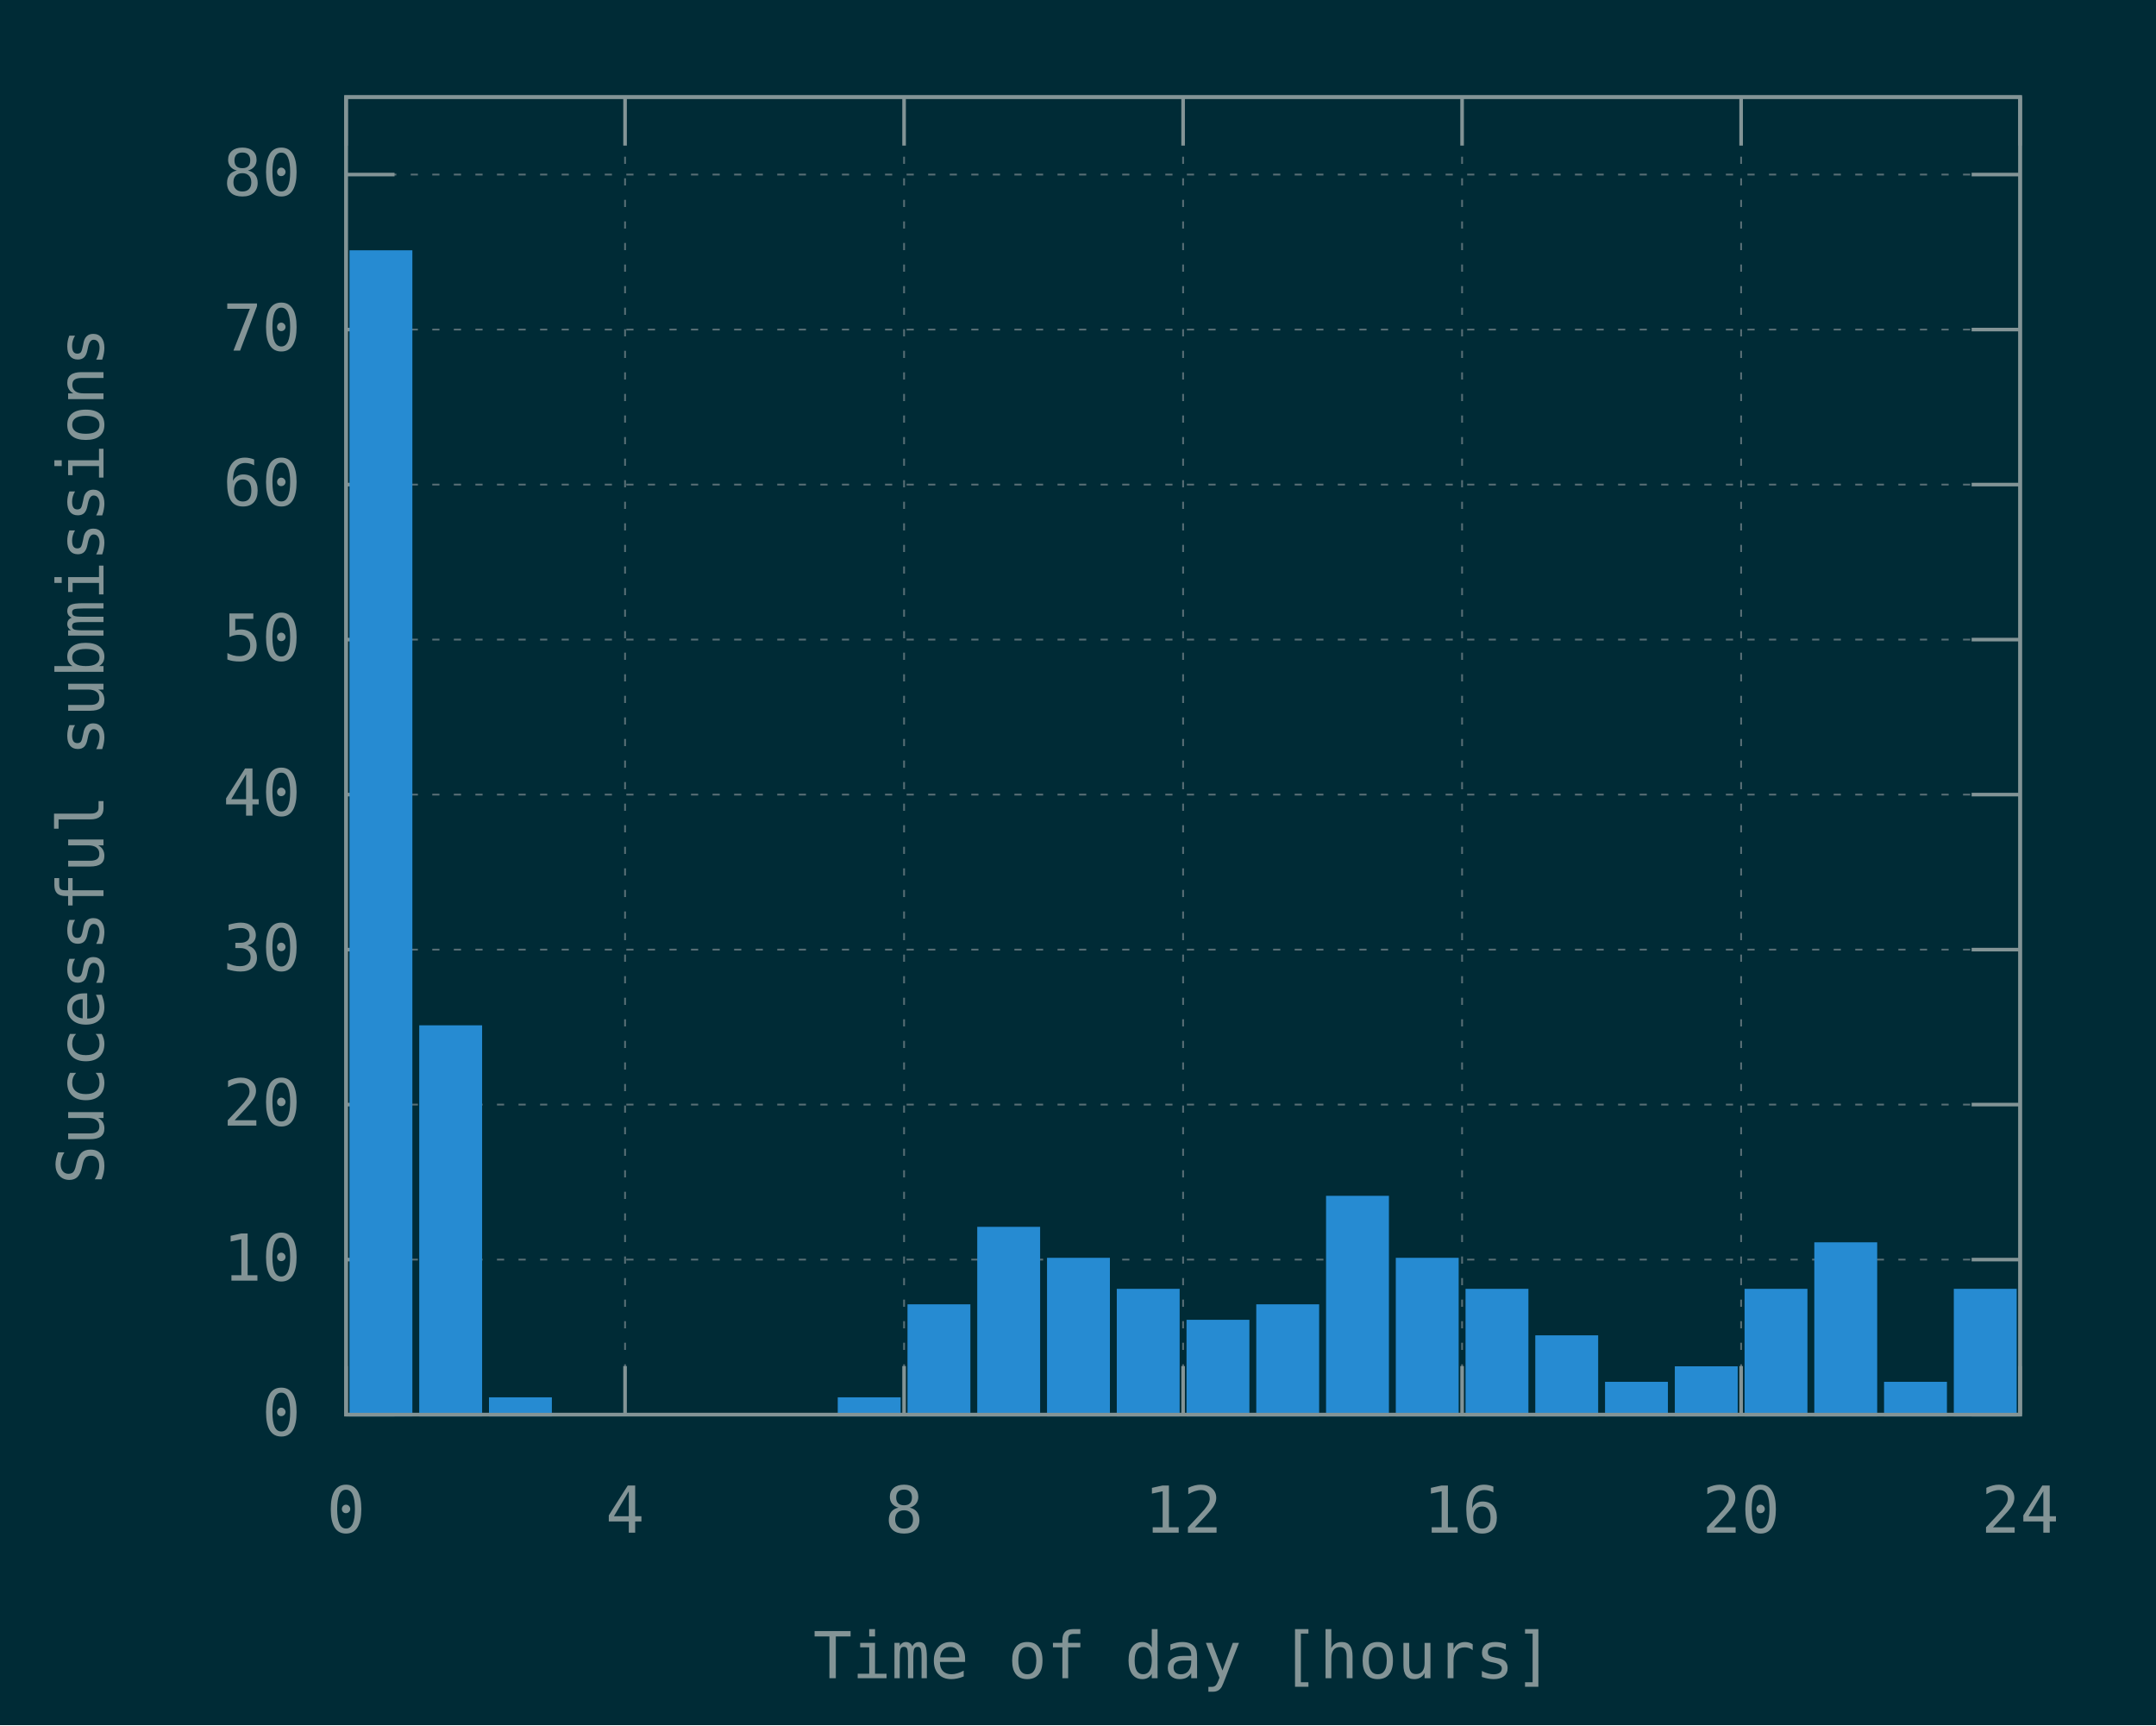
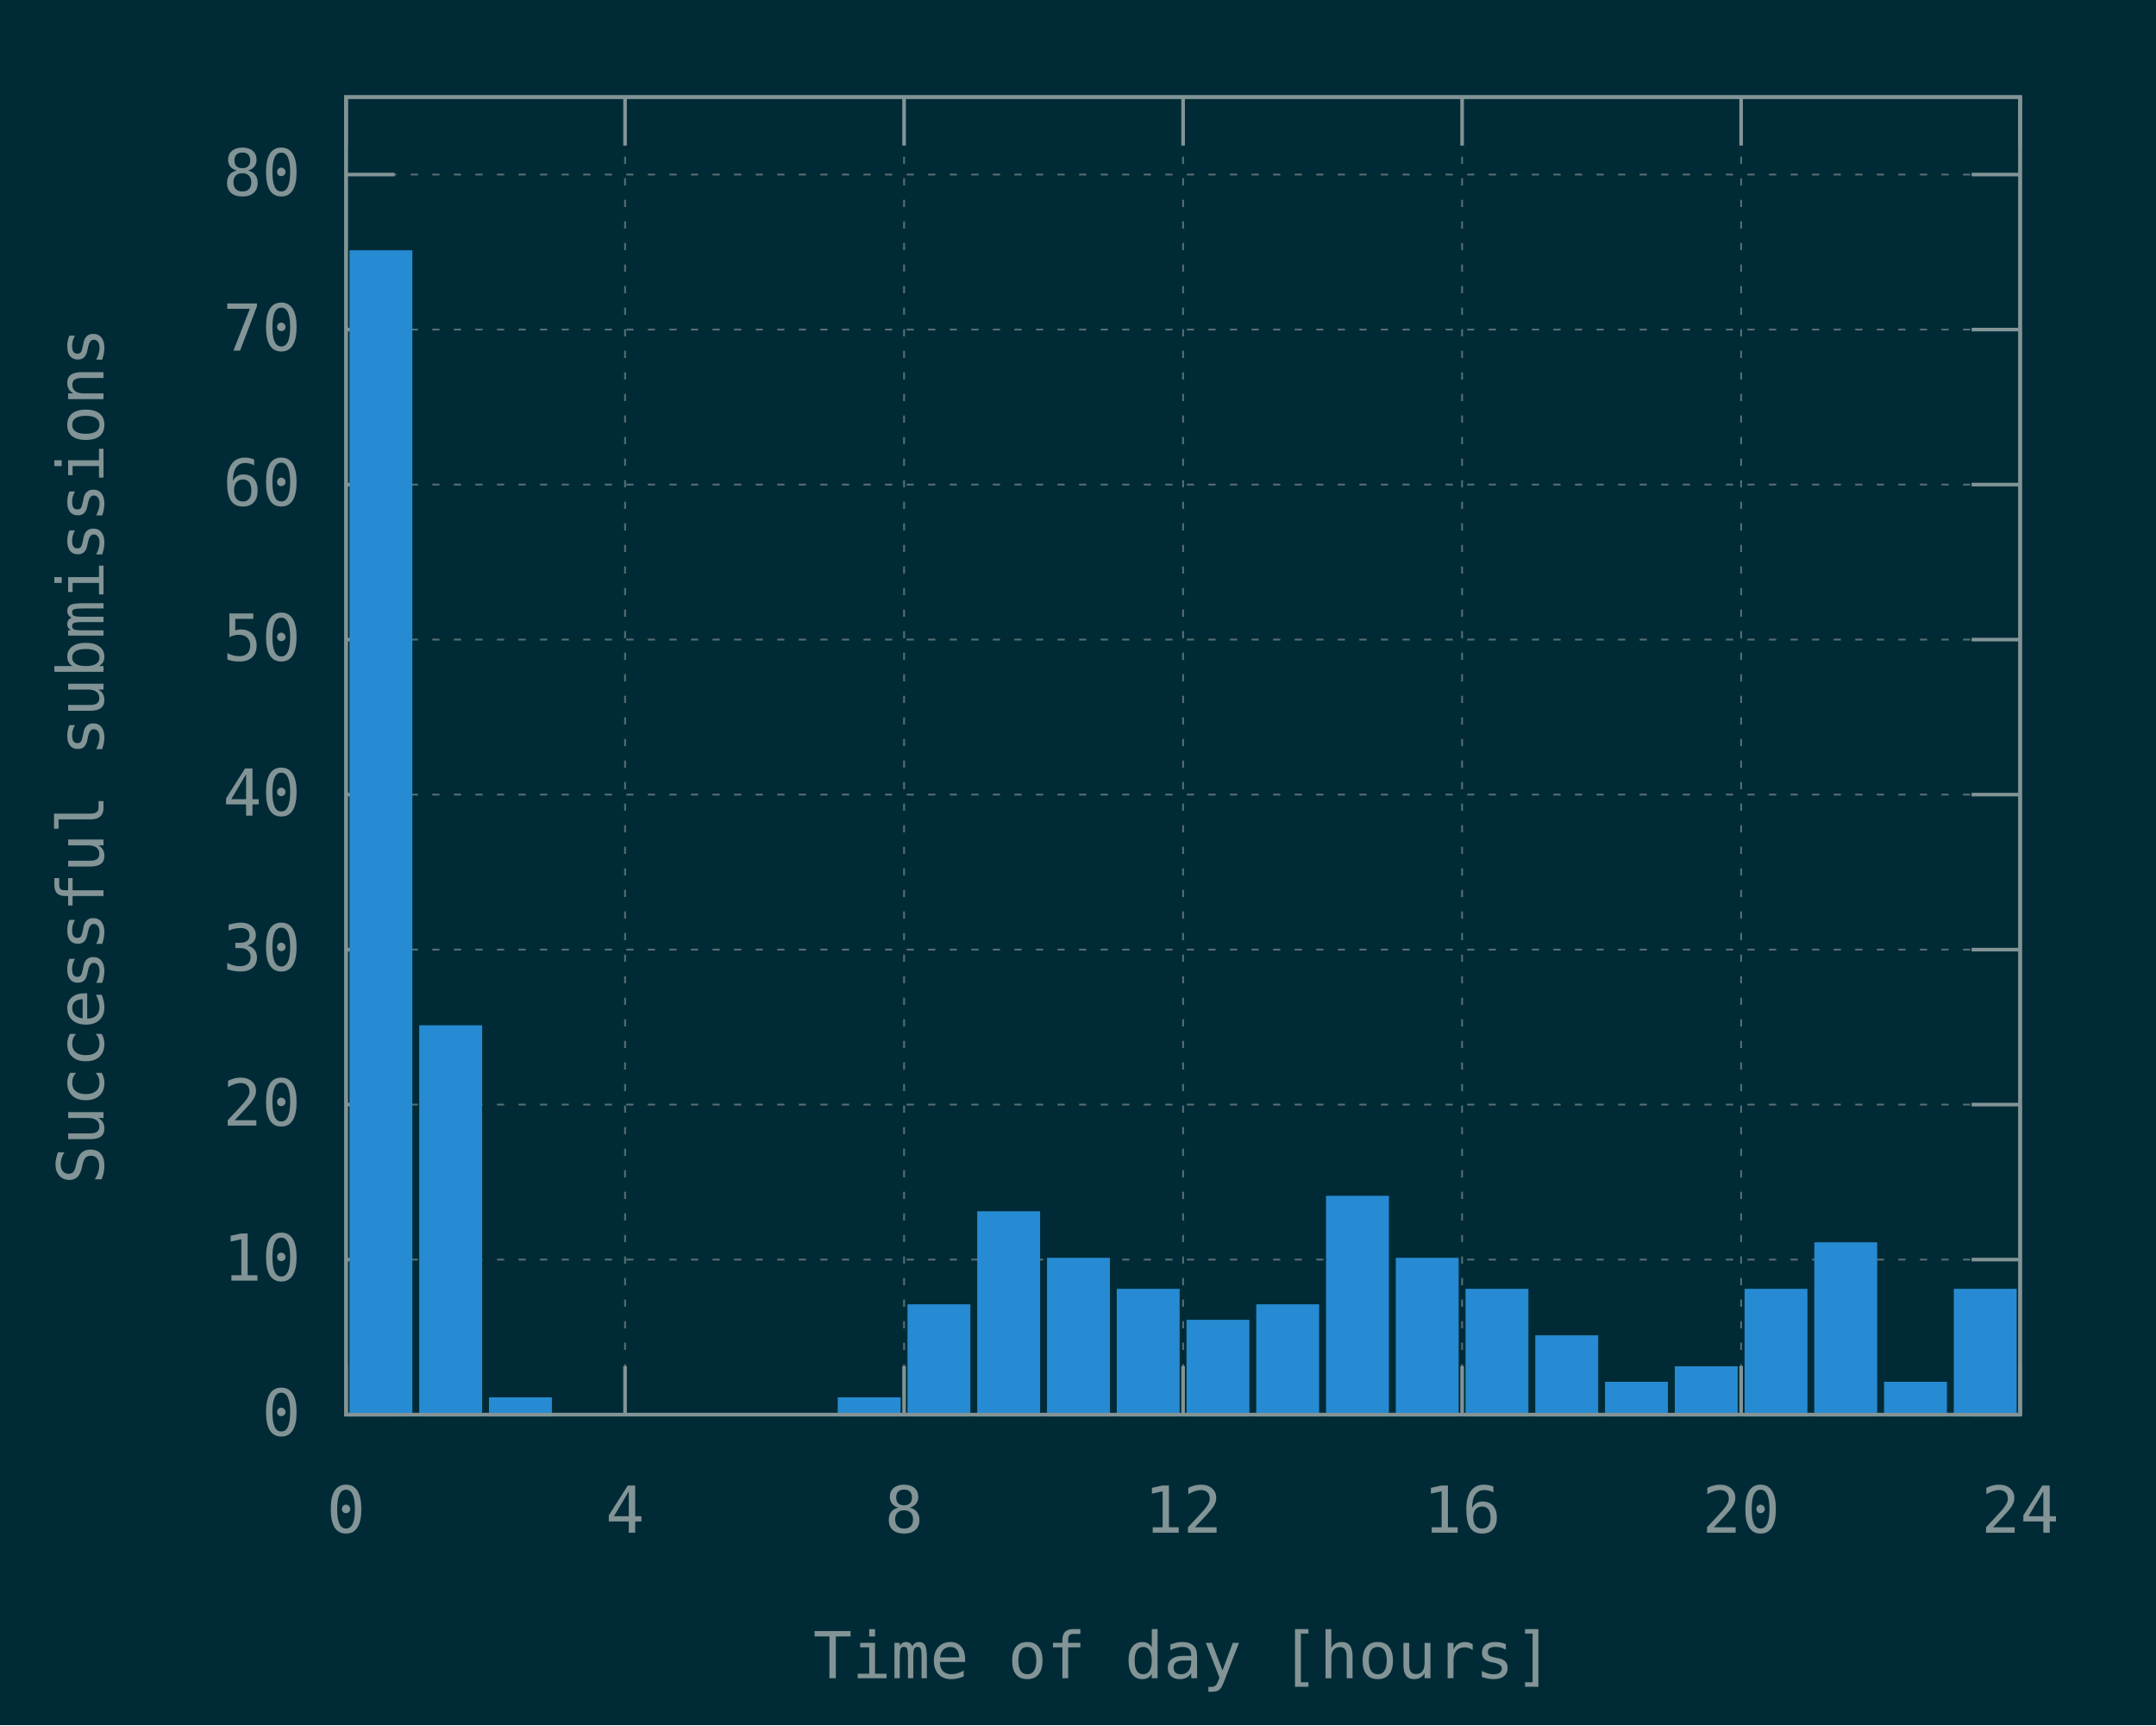
<svg xmlns="http://www.w3.org/2000/svg" xmlns:xlink="http://www.w3.org/1999/xlink" width="600" height="480" viewBox="0 0 600 480">
  <g id="gnuplot_canvas">
    <rect x="0" y="0" width="600" height="480" fill="#002b36" />
    <defs>
      <circle id="gpDot" r="0.5" stroke-width="0.5" stroke="currentColor" />
      <path id="gpPt0" stroke-width="0.148" stroke="currentColor" d="M-1,0 h2 M0,-1 v2" />
      <path id="gpPt1" stroke-width="0.148" stroke="currentColor" d="M-1,-1 L1,1 M1,-1 L-1,1" />
      <path id="gpPt2" stroke-width="0.148" stroke="currentColor" d="M-1,0 L1,0 M0,-1 L0,1 M-1,-1 L1,1 M-1,1 L1,-1" />
      <rect id="gpPt3" stroke-width="0.148" stroke="currentColor" x="-1" y="-1" width="2" height="2" />
      <rect id="gpPt4" stroke-width="0.148" stroke="currentColor" fill="currentColor" x="-1" y="-1" width="2" height="2" />
      <circle id="gpPt5" stroke-width="0.148" stroke="currentColor" cx="0" cy="0" r="1" />
      <use xlink:href="#gpPt5" id="gpPt6" fill="currentColor" stroke="none" />
      <path id="gpPt7" stroke-width="0.148" stroke="currentColor" d="M0,-1.33 L-1.33,0.67 L1.33,0.67 z" />
      <use xlink:href="#gpPt7" id="gpPt8" fill="currentColor" stroke="none" />
      <use xlink:href="#gpPt7" id="gpPt9" stroke="currentColor" transform="rotate(180)" />
      <use xlink:href="#gpPt9" id="gpPt10" fill="currentColor" stroke="none" />
      <use xlink:href="#gpPt3" id="gpPt11" stroke="currentColor" transform="rotate(45)" />
      <use xlink:href="#gpPt11" id="gpPt12" fill="currentColor" stroke="none" />
      <path id="gpPt13" stroke-width="0.148" stroke="currentColor" d="M0,1.330 L1.265,0.411 L0.782,-1.067 L-0.782,-1.076 L-1.265,0.411 z" />
      <use xlink:href="#gpPt13" id="gpPt14" fill="currentColor" stroke="none" />
      <filter id="textbox" filterUnits="objectBoundingBox" x="0" y="0" height="1" width="1">
        <feFlood flood-color="#002B36" flood-opacity="1" result="bgnd" />
        <feComposite in="SourceGraphic" in2="bgnd" operator="atop" />
      </filter>
      <filter id="greybox" filterUnits="objectBoundingBox" x="0" y="0" height="1" width="1">
        <feFlood flood-color="lightgrey" flood-opacity="1" result="grey" />
        <feComposite in="SourceGraphic" in2="grey" operator="atop" />
      </filter>
    </defs>
    <g fill="none" color="#002B36" stroke="currentColor" stroke-width="1.00" stroke-linecap="butt" stroke-linejoin="miter">
</g>
    <g fill="none" color="black" stroke="currentColor" stroke-width="1.00" stroke-linecap="butt" stroke-linejoin="miter">
</g>
    <g fill="none" color="black" stroke="rgb(131, 148, 150)" stroke-width="0.50" stroke-linecap="butt" stroke-linejoin="miter">
</g>
    <g fill="none" color="gray" stroke="currentColor" stroke-width="0.50" stroke-linecap="butt" stroke-linejoin="miter">
      <path stroke="rgb( 88, 110, 117)" stroke-dasharray="2,4" class="gridline" d="M96.30,393.60 L562.19,393.60  " />
    </g>
    <g fill="none" color="gray" stroke="rgb( 88, 110, 117)" stroke-width="1.00" stroke-linecap="butt" stroke-linejoin="miter">
</g>
    <g fill="none" color="black" stroke="currentColor" stroke-width="1.00" stroke-linecap="butt" stroke-linejoin="miter">
      <path stroke="rgb(131, 148, 150)" d="M96.30,393.60 L109.80,393.60 M562.19,393.60 L548.69,393.60  " />
      <g transform="translate(83.70,399.45)" stroke="none" fill="rgb(131,148,150)" font-family="Inconsolata" font-size="18.00" text-anchor="end">
        <text>
          <tspan font-family="Inconsolata"> 0</tspan>
        </text>
      </g>
    </g>
    <g fill="none" color="black" stroke="currentColor" stroke-width="1.00" stroke-linecap="butt" stroke-linejoin="miter">
</g>
    <g fill="none" color="black" stroke="rgb(131, 148, 150)" stroke-width="0.50" stroke-linecap="butt" stroke-linejoin="miter">
</g>
    <g fill="none" color="gray" stroke="currentColor" stroke-width="0.50" stroke-linecap="butt" stroke-linejoin="miter">
      <path stroke="rgb( 88, 110, 117)" stroke-dasharray="2,4" class="gridline" d="M96.30,350.47 L562.19,350.47  " />
    </g>
    <g fill="none" color="gray" stroke="rgb( 88, 110, 117)" stroke-width="1.00" stroke-linecap="butt" stroke-linejoin="miter">
</g>
    <g fill="none" color="black" stroke="currentColor" stroke-width="1.00" stroke-linecap="butt" stroke-linejoin="miter">
      <path stroke="rgb(131, 148, 150)" d="M96.30,350.47 L109.80,350.47 M562.19,350.47 L548.69,350.47  " />
      <g transform="translate(83.70,356.32)" stroke="none" fill="rgb(131,148,150)" font-family="Inconsolata" font-size="18.00" text-anchor="end">
        <text>
          <tspan font-family="Inconsolata"> 10</tspan>
        </text>
      </g>
    </g>
    <g fill="none" color="black" stroke="currentColor" stroke-width="1.00" stroke-linecap="butt" stroke-linejoin="miter">
</g>
    <g fill="none" color="black" stroke="rgb(131, 148, 150)" stroke-width="0.50" stroke-linecap="butt" stroke-linejoin="miter">
</g>
    <g fill="none" color="gray" stroke="currentColor" stroke-width="0.50" stroke-linecap="butt" stroke-linejoin="miter">
      <path stroke="rgb( 88, 110, 117)" stroke-dasharray="2,4" class="gridline" d="M96.30,307.34 L562.19,307.34  " />
    </g>
    <g fill="none" color="gray" stroke="rgb( 88, 110, 117)" stroke-width="1.00" stroke-linecap="butt" stroke-linejoin="miter">
</g>
    <g fill="none" color="black" stroke="currentColor" stroke-width="1.00" stroke-linecap="butt" stroke-linejoin="miter">
      <path stroke="rgb(131, 148, 150)" d="M96.30,307.34 L109.80,307.34 M562.19,307.34 L548.69,307.34  " />
      <g transform="translate(83.70,313.19)" stroke="none" fill="rgb(131,148,150)" font-family="Inconsolata" font-size="18.00" text-anchor="end">
        <text>
          <tspan font-family="Inconsolata"> 20</tspan>
        </text>
      </g>
    </g>
    <g fill="none" color="black" stroke="currentColor" stroke-width="1.00" stroke-linecap="butt" stroke-linejoin="miter">
</g>
    <g fill="none" color="black" stroke="rgb(131, 148, 150)" stroke-width="0.50" stroke-linecap="butt" stroke-linejoin="miter">
</g>
    <g fill="none" color="gray" stroke="currentColor" stroke-width="0.50" stroke-linecap="butt" stroke-linejoin="miter">
      <path stroke="rgb( 88, 110, 117)" stroke-dasharray="2,4" class="gridline" d="M96.30,264.22 L562.19,264.22  " />
    </g>
    <g fill="none" color="gray" stroke="rgb( 88, 110, 117)" stroke-width="1.00" stroke-linecap="butt" stroke-linejoin="miter">
</g>
    <g fill="none" color="black" stroke="currentColor" stroke-width="1.00" stroke-linecap="butt" stroke-linejoin="miter">
      <path stroke="rgb(131, 148, 150)" d="M96.30,264.22 L109.80,264.22 M562.19,264.22 L548.69,264.22  " />
      <g transform="translate(83.70,270.07)" stroke="none" fill="rgb(131,148,150)" font-family="Inconsolata" font-size="18.00" text-anchor="end">
        <text>
          <tspan font-family="Inconsolata"> 30</tspan>
        </text>
      </g>
    </g>
    <g fill="none" color="black" stroke="currentColor" stroke-width="1.00" stroke-linecap="butt" stroke-linejoin="miter">
</g>
    <g fill="none" color="black" stroke="rgb(131, 148, 150)" stroke-width="0.50" stroke-linecap="butt" stroke-linejoin="miter">
</g>
    <g fill="none" color="gray" stroke="currentColor" stroke-width="0.50" stroke-linecap="butt" stroke-linejoin="miter">
      <path stroke="rgb( 88, 110, 117)" stroke-dasharray="2,4" class="gridline" d="M96.30,221.09 L562.19,221.09  " />
    </g>
    <g fill="none" color="gray" stroke="rgb( 88, 110, 117)" stroke-width="1.00" stroke-linecap="butt" stroke-linejoin="miter">
</g>
    <g fill="none" color="black" stroke="currentColor" stroke-width="1.00" stroke-linecap="butt" stroke-linejoin="miter">
      <path stroke="rgb(131, 148, 150)" d="M96.30,221.09 L109.80,221.09 M562.19,221.09 L548.69,221.09  " />
      <g transform="translate(83.70,226.94)" stroke="none" fill="rgb(131,148,150)" font-family="Inconsolata" font-size="18.00" text-anchor="end">
        <text>
          <tspan font-family="Inconsolata"> 40</tspan>
        </text>
      </g>
    </g>
    <g fill="none" color="black" stroke="currentColor" stroke-width="1.00" stroke-linecap="butt" stroke-linejoin="miter">
</g>
    <g fill="none" color="black" stroke="rgb(131, 148, 150)" stroke-width="0.50" stroke-linecap="butt" stroke-linejoin="miter">
</g>
    <g fill="none" color="gray" stroke="currentColor" stroke-width="0.50" stroke-linecap="butt" stroke-linejoin="miter">
      <path stroke="rgb( 88, 110, 117)" stroke-dasharray="2,4" class="gridline" d="M96.30,177.96 L562.19,177.96  " />
    </g>
    <g fill="none" color="gray" stroke="rgb( 88, 110, 117)" stroke-width="1.00" stroke-linecap="butt" stroke-linejoin="miter">
</g>
    <g fill="none" color="black" stroke="currentColor" stroke-width="1.00" stroke-linecap="butt" stroke-linejoin="miter">
      <path stroke="rgb(131, 148, 150)" d="M96.30,177.96 L109.80,177.96 M562.19,177.96 L548.69,177.96  " />
      <g transform="translate(83.70,183.81)" stroke="none" fill="rgb(131,148,150)" font-family="Inconsolata" font-size="18.00" text-anchor="end">
        <text>
          <tspan font-family="Inconsolata"> 50</tspan>
        </text>
      </g>
    </g>
    <g fill="none" color="black" stroke="currentColor" stroke-width="1.00" stroke-linecap="butt" stroke-linejoin="miter">
</g>
    <g fill="none" color="black" stroke="rgb(131, 148, 150)" stroke-width="0.50" stroke-linecap="butt" stroke-linejoin="miter">
</g>
    <g fill="none" color="gray" stroke="currentColor" stroke-width="0.50" stroke-linecap="butt" stroke-linejoin="miter">
      <path stroke="rgb( 88, 110, 117)" stroke-dasharray="2,4" class="gridline" d="M96.30,134.83 L562.19,134.83  " />
    </g>
    <g fill="none" color="gray" stroke="rgb( 88, 110, 117)" stroke-width="1.00" stroke-linecap="butt" stroke-linejoin="miter">
</g>
    <g fill="none" color="black" stroke="currentColor" stroke-width="1.00" stroke-linecap="butt" stroke-linejoin="miter">
      <path stroke="rgb(131, 148, 150)" d="M96.30,134.83 L109.80,134.83 M562.19,134.83 L548.69,134.83  " />
      <g transform="translate(83.70,140.68)" stroke="none" fill="rgb(131,148,150)" font-family="Inconsolata" font-size="18.00" text-anchor="end">
        <text>
          <tspan font-family="Inconsolata"> 60</tspan>
        </text>
      </g>
    </g>
    <g fill="none" color="black" stroke="currentColor" stroke-width="1.00" stroke-linecap="butt" stroke-linejoin="miter">
</g>
    <g fill="none" color="black" stroke="rgb(131, 148, 150)" stroke-width="0.50" stroke-linecap="butt" stroke-linejoin="miter">
</g>
    <g fill="none" color="gray" stroke="currentColor" stroke-width="0.50" stroke-linecap="butt" stroke-linejoin="miter">
      <path stroke="rgb( 88, 110, 117)" stroke-dasharray="2,4" class="gridline" d="M96.30,91.70 L562.19,91.70  " />
    </g>
    <g fill="none" color="gray" stroke="rgb( 88, 110, 117)" stroke-width="1.00" stroke-linecap="butt" stroke-linejoin="miter">
</g>
    <g fill="none" color="black" stroke="currentColor" stroke-width="1.00" stroke-linecap="butt" stroke-linejoin="miter">
      <path stroke="rgb(131, 148, 150)" d="M96.30,91.70 L109.80,91.70 M562.19,91.70 L548.69,91.70  " />
      <g transform="translate(83.70,97.55)" stroke="none" fill="rgb(131,148,150)" font-family="Inconsolata" font-size="18.00" text-anchor="end">
        <text>
          <tspan font-family="Inconsolata"> 70</tspan>
        </text>
      </g>
    </g>
    <g fill="none" color="black" stroke="currentColor" stroke-width="1.00" stroke-linecap="butt" stroke-linejoin="miter">
</g>
    <g fill="none" color="black" stroke="rgb(131, 148, 150)" stroke-width="0.50" stroke-linecap="butt" stroke-linejoin="miter">
</g>
    <g fill="none" color="gray" stroke="currentColor" stroke-width="0.50" stroke-linecap="butt" stroke-linejoin="miter">
      <path stroke="rgb( 88, 110, 117)" stroke-dasharray="2,4" class="gridline" d="M96.30,48.57 L562.19,48.57  " />
    </g>
    <g fill="none" color="gray" stroke="rgb( 88, 110, 117)" stroke-width="1.00" stroke-linecap="butt" stroke-linejoin="miter">
</g>
    <g fill="none" color="black" stroke="currentColor" stroke-width="1.00" stroke-linecap="butt" stroke-linejoin="miter">
      <path stroke="rgb(131, 148, 150)" d="M96.30,48.57 L109.80,48.57 M562.19,48.57 L548.69,48.57  " />
      <g transform="translate(83.70,54.42)" stroke="none" fill="rgb(131,148,150)" font-family="Inconsolata" font-size="18.00" text-anchor="end">
        <text>
          <tspan font-family="Inconsolata"> 80</tspan>
        </text>
      </g>
    </g>
    <g fill="none" color="black" stroke="currentColor" stroke-width="1.00" stroke-linecap="butt" stroke-linejoin="miter">
</g>
    <g fill="none" color="black" stroke="rgb(131, 148, 150)" stroke-width="0.50" stroke-linecap="butt" stroke-linejoin="miter">
</g>
    <g fill="none" color="gray" stroke="currentColor" stroke-width="0.50" stroke-linecap="butt" stroke-linejoin="miter">
      <path stroke="rgb( 88, 110, 117)" stroke-dasharray="2,4" class="gridline" d="M96.30,393.60 L96.30,27.01  " />
    </g>
    <g fill="none" color="gray" stroke="rgb( 88, 110, 117)" stroke-width="1.00" stroke-linecap="butt" stroke-linejoin="miter">
</g>
    <g fill="none" color="black" stroke="currentColor" stroke-width="1.00" stroke-linecap="butt" stroke-linejoin="miter">
      <path stroke="rgb(131, 148, 150)" d="M96.30,393.60 L96.30,380.10 M96.30,27.01 L96.30,40.51  " />
      <g transform="translate(96.30,426.45)" stroke="none" fill="rgb(131,148,150)" font-family="Inconsolata" font-size="18.00" text-anchor="middle">
        <text>
          <tspan font-family="Inconsolata"> 0</tspan>
        </text>
      </g>
    </g>
    <g fill="none" color="black" stroke="currentColor" stroke-width="1.00" stroke-linecap="butt" stroke-linejoin="miter">
</g>
    <g fill="none" color="black" stroke="rgb(131, 148, 150)" stroke-width="0.50" stroke-linecap="butt" stroke-linejoin="miter">
</g>
    <g fill="none" color="gray" stroke="currentColor" stroke-width="0.50" stroke-linecap="butt" stroke-linejoin="miter">
      <path stroke="rgb( 88, 110, 117)" stroke-dasharray="2,4" class="gridline" d="M173.95,393.60 L173.95,27.01  " />
    </g>
    <g fill="none" color="gray" stroke="rgb( 88, 110, 117)" stroke-width="1.00" stroke-linecap="butt" stroke-linejoin="miter">
</g>
    <g fill="none" color="black" stroke="currentColor" stroke-width="1.00" stroke-linecap="butt" stroke-linejoin="miter">
      <path stroke="rgb(131, 148, 150)" d="M173.95,393.60 L173.95,380.10 M173.95,27.01 L173.95,40.51  " />
      <g transform="translate(173.95,426.45)" stroke="none" fill="rgb(131,148,150)" font-family="Inconsolata" font-size="18.00" text-anchor="middle">
        <text>
          <tspan font-family="Inconsolata"> 4</tspan>
        </text>
      </g>
    </g>
    <g fill="none" color="black" stroke="currentColor" stroke-width="1.00" stroke-linecap="butt" stroke-linejoin="miter">
</g>
    <g fill="none" color="black" stroke="rgb(131, 148, 150)" stroke-width="0.50" stroke-linecap="butt" stroke-linejoin="miter">
</g>
    <g fill="none" color="gray" stroke="currentColor" stroke-width="0.50" stroke-linecap="butt" stroke-linejoin="miter">
      <path stroke="rgb( 88, 110, 117)" stroke-dasharray="2,4" class="gridline" d="M251.60,393.60 L251.60,27.01  " />
    </g>
    <g fill="none" color="gray" stroke="rgb( 88, 110, 117)" stroke-width="1.00" stroke-linecap="butt" stroke-linejoin="miter">
</g>
    <g fill="none" color="black" stroke="currentColor" stroke-width="1.00" stroke-linecap="butt" stroke-linejoin="miter">
      <path stroke="rgb(131, 148, 150)" d="M251.60,393.60 L251.60,380.10 M251.60,27.01 L251.60,40.51  " />
      <g transform="translate(251.60,426.45)" stroke="none" fill="rgb(131,148,150)" font-family="Inconsolata" font-size="18.00" text-anchor="middle">
        <text>
          <tspan font-family="Inconsolata"> 8</tspan>
        </text>
      </g>
    </g>
    <g fill="none" color="black" stroke="currentColor" stroke-width="1.00" stroke-linecap="butt" stroke-linejoin="miter">
</g>
    <g fill="none" color="black" stroke="rgb(131, 148, 150)" stroke-width="0.50" stroke-linecap="butt" stroke-linejoin="miter">
</g>
    <g fill="none" color="gray" stroke="currentColor" stroke-width="0.50" stroke-linecap="butt" stroke-linejoin="miter">
      <path stroke="rgb( 88, 110, 117)" stroke-dasharray="2,4" class="gridline" d="M329.25,393.60 L329.25,27.01  " />
    </g>
    <g fill="none" color="gray" stroke="rgb( 88, 110, 117)" stroke-width="1.00" stroke-linecap="butt" stroke-linejoin="miter">
</g>
    <g fill="none" color="black" stroke="currentColor" stroke-width="1.00" stroke-linecap="butt" stroke-linejoin="miter">
      <path stroke="rgb(131, 148, 150)" d="M329.25,393.60 L329.25,380.10 M329.25,27.01 L329.25,40.51  " />
      <g transform="translate(329.25,426.45)" stroke="none" fill="rgb(131,148,150)" font-family="Inconsolata" font-size="18.00" text-anchor="middle">
        <text>
          <tspan font-family="Inconsolata"> 12</tspan>
        </text>
      </g>
    </g>
    <g fill="none" color="black" stroke="currentColor" stroke-width="1.00" stroke-linecap="butt" stroke-linejoin="miter">
</g>
    <g fill="none" color="black" stroke="rgb(131, 148, 150)" stroke-width="0.50" stroke-linecap="butt" stroke-linejoin="miter">
</g>
    <g fill="none" color="gray" stroke="currentColor" stroke-width="0.50" stroke-linecap="butt" stroke-linejoin="miter">
      <path stroke="rgb( 88, 110, 117)" stroke-dasharray="2,4" class="gridline" d="M406.89,393.60 L406.89,27.01  " />
    </g>
    <g fill="none" color="gray" stroke="rgb( 88, 110, 117)" stroke-width="1.00" stroke-linecap="butt" stroke-linejoin="miter">
</g>
    <g fill="none" color="black" stroke="currentColor" stroke-width="1.00" stroke-linecap="butt" stroke-linejoin="miter">
      <path stroke="rgb(131, 148, 150)" d="M406.89,393.60 L406.89,380.10 M406.89,27.01 L406.89,40.51  " />
      <g transform="translate(406.89,426.45)" stroke="none" fill="rgb(131,148,150)" font-family="Inconsolata" font-size="18.00" text-anchor="middle">
        <text>
          <tspan font-family="Inconsolata"> 16</tspan>
        </text>
      </g>
    </g>
    <g fill="none" color="black" stroke="currentColor" stroke-width="1.00" stroke-linecap="butt" stroke-linejoin="miter">
</g>
    <g fill="none" color="black" stroke="rgb(131, 148, 150)" stroke-width="0.50" stroke-linecap="butt" stroke-linejoin="miter">
</g>
    <g fill="none" color="gray" stroke="currentColor" stroke-width="0.50" stroke-linecap="butt" stroke-linejoin="miter">
      <path stroke="rgb( 88, 110, 117)" stroke-dasharray="2,4" class="gridline" d="M484.54,393.60 L484.54,40.51 L484.54,27.01  " />
    </g>
    <g fill="none" color="gray" stroke="rgb( 88, 110, 117)" stroke-width="1.00" stroke-linecap="butt" stroke-linejoin="miter">
</g>
    <g fill="none" color="black" stroke="currentColor" stroke-width="1.00" stroke-linecap="butt" stroke-linejoin="miter">
      <path stroke="rgb(131, 148, 150)" d="M484.54,393.60 L484.54,380.10 M484.54,27.01 L484.54,40.51  " />
      <g transform="translate(484.54,426.45)" stroke="none" fill="rgb(131,148,150)" font-family="Inconsolata" font-size="18.00" text-anchor="middle">
        <text>
          <tspan font-family="Inconsolata"> 20</tspan>
        </text>
      </g>
    </g>
    <g fill="none" color="black" stroke="currentColor" stroke-width="1.00" stroke-linecap="butt" stroke-linejoin="miter">
</g>
    <g fill="none" color="black" stroke="rgb(131, 148, 150)" stroke-width="0.50" stroke-linecap="butt" stroke-linejoin="miter">
</g>
    <g fill="none" color="gray" stroke="currentColor" stroke-width="0.50" stroke-linecap="butt" stroke-linejoin="miter">
      <path stroke="rgb( 88, 110, 117)" stroke-dasharray="2,4" class="gridline" d="M562.19,393.60 L562.19,27.01  " />
    </g>
    <g fill="none" color="gray" stroke="rgb( 88, 110, 117)" stroke-width="1.00" stroke-linecap="butt" stroke-linejoin="miter">
</g>
    <g fill="none" color="black" stroke="currentColor" stroke-width="1.00" stroke-linecap="butt" stroke-linejoin="miter">
      <path stroke="rgb(131, 148, 150)" d="M562.19,393.60 L562.19,380.10 M562.19,27.01 L562.19,40.51  " />
      <g transform="translate(562.19,426.45)" stroke="none" fill="rgb(131,148,150)" font-family="Inconsolata" font-size="18.00" text-anchor="middle">
        <text>
          <tspan font-family="Inconsolata"> 24</tspan>
        </text>
      </g>
    </g>
    <g fill="none" color="black" stroke="currentColor" stroke-width="1.00" stroke-linecap="butt" stroke-linejoin="miter">
</g>
    <g fill="none" color="black" stroke="currentColor" stroke-width="1.00" stroke-linecap="butt" stroke-linejoin="miter">
      <path stroke="rgb(131, 148, 150)" d="M96.30,27.01 L96.30,393.60 L562.19,393.60 L562.19,27.01 L96.30,27.01 Z  " />
    </g>
    <g fill="none" color="black" stroke="currentColor" stroke-width="1.00" stroke-linecap="butt" stroke-linejoin="miter">
      <g transform="translate(28.80,210.31) rotate(270)" stroke="none" fill="rgb(131,148,150)" font-family="Inconsolata" font-size="18.00" text-anchor="middle">
        <text>
          <tspan font-family="Inconsolata">Successful submissions</tspan>
        </text>
      </g>
    </g>
    <g fill="none" color="black" stroke="currentColor" stroke-width="1.00" stroke-linecap="butt" stroke-linejoin="miter">
      <g transform="translate(329.24,466.95)" stroke="none" fill="rgb(131,148,150)" font-family="Inconsolata" font-size="18.00" text-anchor="middle">
        <text>
          <tspan font-family="Inconsolata">Time of day [hours]</tspan>
        </text>
      </g>
    </g>
    <g fill="none" color="black" stroke="currentColor" stroke-width="1.00" stroke-linecap="butt" stroke-linejoin="miter">
</g>
    <g id="gnuplot_plot_1">
      <g fill="none" color="black" stroke="currentColor" stroke-width="1.00" stroke-linecap="butt" stroke-linejoin="miter">
        <g stroke="none" shape-rendering="crispEdges">
          <polygon fill="rgb( 38, 139, 210)" points="97.76,393.60 114.27,393.60 114.27,70.13 97.76,70.13 " />
        </g>
        <path stroke="rgb( 38, 139, 210)" d="M97.76,393.60 L97.76,70.14 L114.26,70.14 L114.26,393.60 L97.76,393.60 Z  " />
        <g stroke="none" shape-rendering="crispEdges">
          <polygon fill="rgb( 38, 139, 210)" points="117.17,393.60 133.68,393.60 133.68,285.77 117.17,285.77 " />
        </g>
        <path stroke="rgb( 38, 139, 210)" d="M117.17,393.60 L117.17,285.78 L133.67,285.78 L133.67,393.60 L117.17,393.60 Z  " />
        <g stroke="none" shape-rendering="crispEdges">
          <polygon fill="rgb( 38, 139, 210)" points="136.58,393.60 153.09,393.60 153.09,389.28 136.58,389.28 " />
        </g>
        <path stroke="rgb( 38, 139, 210)" d="M136.58,393.60 L136.58,389.29 L153.08,389.29 L153.08,393.60 L136.58,393.60 Z  " />
        <g stroke="none" shape-rendering="crispEdges">
          <polygon fill="rgb( 38, 139, 210)" points="233.64,393.60 250.15,393.60 250.15,389.28 233.64,389.28 " />
        </g>
        <path stroke="rgb( 38, 139, 210)" d="M233.64,393.60 L233.64,389.29 L250.14,389.29 L250.14,393.60 L233.64,393.60 Z  " />
        <g stroke="none" shape-rendering="crispEdges">
          <polygon fill="rgb( 38, 139, 210)" points="253.05,393.60 269.56,393.60 269.56,363.40 253.05,363.40 " />
        </g>
        <path stroke="rgb( 38, 139, 210)" d="M253.05,393.60 L253.05,363.41 L269.55,363.41 L269.55,393.60 L253.05,393.60 Z  " />
        <g stroke="none" shape-rendering="crispEdges">
-           <polygon fill="rgb( 38, 139, 210)" points="272.46,393.60 288.97,393.60 288.97,341.84 272.46,341.84 " />
-         </g>
-         <path stroke="rgb( 38, 139, 210)" d="M272.46,393.60 L272.46,341.85 L288.96,341.85 L288.96,393.60 L272.46,393.60 Z  " />
+           <polygon fill="rgb( 38, 139, 210)" points="272.46,393.60 288.97,393.60 288.97,337.52 272.46,337.52 " />
+         </g>
+         <path stroke="rgb( 38, 139, 210)" d="M272.46,393.60 L272.46,337.53 L288.96,337.53 L288.96,393.60 L272.46,393.60 Z  " />
        <g stroke="none" shape-rendering="crispEdges">
          <polygon fill="rgb( 38, 139, 210)" points="291.88,393.60 308.39,393.60 308.39,350.46 291.88,350.46 " />
        </g>
        <path stroke="rgb( 38, 139, 210)" d="M291.88,393.60 L291.88,350.47 L308.38,350.47 L308.38,393.60 L291.88,393.60 Z  " />
        <g stroke="none" shape-rendering="crispEdges">
          <polygon fill="rgb( 38, 139, 210)" points="311.29,393.60 327.80,393.60 327.80,359.09 311.29,359.09 " />
        </g>
        <path stroke="rgb( 38, 139, 210)" d="M311.29,393.60 L311.29,359.10 L327.79,359.10 L327.79,393.60 L311.29,393.60 Z  " />
        <g stroke="none" shape-rendering="crispEdges">
          <polygon fill="rgb( 38, 139, 210)" points="330.70,393.60 347.21,393.60 347.21,367.71 330.70,367.71 " />
        </g>
        <path stroke="rgb( 38, 139, 210)" d="M330.70,393.60 L330.70,367.72 L347.20,367.72 L347.20,393.60 L330.70,393.60 Z  " />
        <g stroke="none" shape-rendering="crispEdges">
          <polygon fill="rgb( 38, 139, 210)" points="350.11,393.60 366.62,393.60 366.62,363.40 350.11,363.40 " />
        </g>
        <path stroke="rgb( 38, 139, 210)" d="M350.11,393.60 L350.11,363.41 L366.61,363.41 L366.61,393.60 L350.11,393.60 Z  " />
        <g stroke="none" shape-rendering="crispEdges">
          <polygon fill="rgb( 38, 139, 210)" points="369.53,393.60 386.04,393.60 386.04,333.21 369.53,333.21 " />
        </g>
        <path stroke="rgb( 38, 139, 210)" d="M369.53,393.60 L369.53,333.22 L386.03,333.22 L386.03,393.60 L369.53,393.60 Z  " />
        <g stroke="none" shape-rendering="crispEdges">
          <polygon fill="rgb( 38, 139, 210)" points="388.94,393.60 405.45,393.60 405.45,350.46 388.94,350.46 " />
        </g>
        <path stroke="rgb( 38, 139, 210)" d="M388.94,393.60 L388.94,350.47 L405.44,350.47 L405.44,393.60 L388.94,393.60 Z  " />
        <g stroke="none" shape-rendering="crispEdges">
          <polygon fill="rgb( 38, 139, 210)" points="408.35,393.60 424.86,393.60 424.86,359.09 408.35,359.09 " />
        </g>
        <path stroke="rgb( 38, 139, 210)" d="M408.35,393.60 L408.35,359.10 L424.85,359.10 L424.85,393.60 L408.35,393.60 Z  " />
        <g stroke="none" shape-rendering="crispEdges">
          <polygon fill="rgb( 38, 139, 210)" points="427.76,393.60 444.27,393.60 444.27,372.03 427.76,372.03 " />
        </g>
        <path stroke="rgb( 38, 139, 210)" d="M427.76,393.60 L427.76,372.04 L444.26,372.04 L444.26,393.60 L427.76,393.60 Z  " />
        <g stroke="none" shape-rendering="crispEdges">
          <polygon fill="rgb( 38, 139, 210)" points="447.17,393.60 463.68,393.60 463.68,384.96 447.17,384.96 " />
        </g>
        <path stroke="rgb( 38, 139, 210)" d="M447.17,393.60 L447.17,384.97 L463.67,384.97 L463.67,393.60 L447.17,393.60 Z  " />
        <g stroke="none" shape-rendering="crispEdges">
          <polygon fill="rgb( 38, 139, 210)" points="466.59,393.60 483.10,393.60 483.10,380.65 466.59,380.65 " />
        </g>
        <path stroke="rgb( 38, 139, 210)" d="M466.59,393.60 L466.59,380.66 L483.09,380.66 L483.09,393.60 L466.59,393.60 Z  " />
        <g stroke="none" shape-rendering="crispEdges">
          <polygon fill="rgb( 38, 139, 210)" points="486.00,393.60 502.51,393.60 502.51,359.09 486.00,359.09 " />
        </g>
        <path stroke="rgb( 38, 139, 210)" d="M486.00,393.60 L486.00,359.10 L502.50,359.10 L502.50,393.60 L486.00,393.60 Z  " />
        <g stroke="none" shape-rendering="crispEdges">
          <polygon fill="rgb( 38, 139, 210)" points="505.41,393.60 521.92,393.60 521.92,346.15 505.41,346.15 " />
        </g>
        <path stroke="rgb( 38, 139, 210)" d="M505.41,393.60 L505.41,346.16 L521.91,346.16 L521.91,393.60 L505.41,393.60 Z  " />
        <g stroke="none" shape-rendering="crispEdges">
          <polygon fill="rgb( 38, 139, 210)" points="524.82,393.60 541.33,393.60 541.33,384.96 524.82,384.96 " />
        </g>
        <path stroke="rgb( 38, 139, 210)" d="M524.82,393.60 L524.82,384.97 L541.32,384.97 L541.32,393.60 L524.82,393.60 Z  " />
        <g stroke="none" shape-rendering="crispEdges">
          <polygon fill="rgb( 38, 139, 210)" points="544.23,393.60 560.74,393.60 560.74,359.09 544.23,359.09 " />
        </g>
        <path stroke="rgb( 38, 139, 210)" d="M544.23,393.60 L544.23,359.10 L560.73,359.10 L560.73,393.60 L544.23,393.60 Z  " />
      </g>
    </g>
    <g fill="none" color="#002B36" stroke="rgb( 38, 139, 210)" stroke-width="2.00" stroke-linecap="butt" stroke-linejoin="miter">
</g>
    <g fill="none" color="black" stroke="currentColor" stroke-width="2.00" stroke-linecap="butt" stroke-linejoin="miter">
</g>
    <g fill="none" color="black" stroke="black" stroke-width="1.00" stroke-linecap="butt" stroke-linejoin="miter">
</g>
    <g fill="none" color="black" stroke="currentColor" stroke-width="1.00" stroke-linecap="butt" stroke-linejoin="miter">
      <path stroke="rgb(131, 148, 150)" d="M96.30,27.01 L96.30,393.60 L562.19,393.60 L562.19,27.01 L96.30,27.01 Z  " />
    </g>
    <g fill="none" color="black" stroke="currentColor" stroke-width="1.00" stroke-linecap="butt" stroke-linejoin="miter">
</g>
  </g>
</svg>
